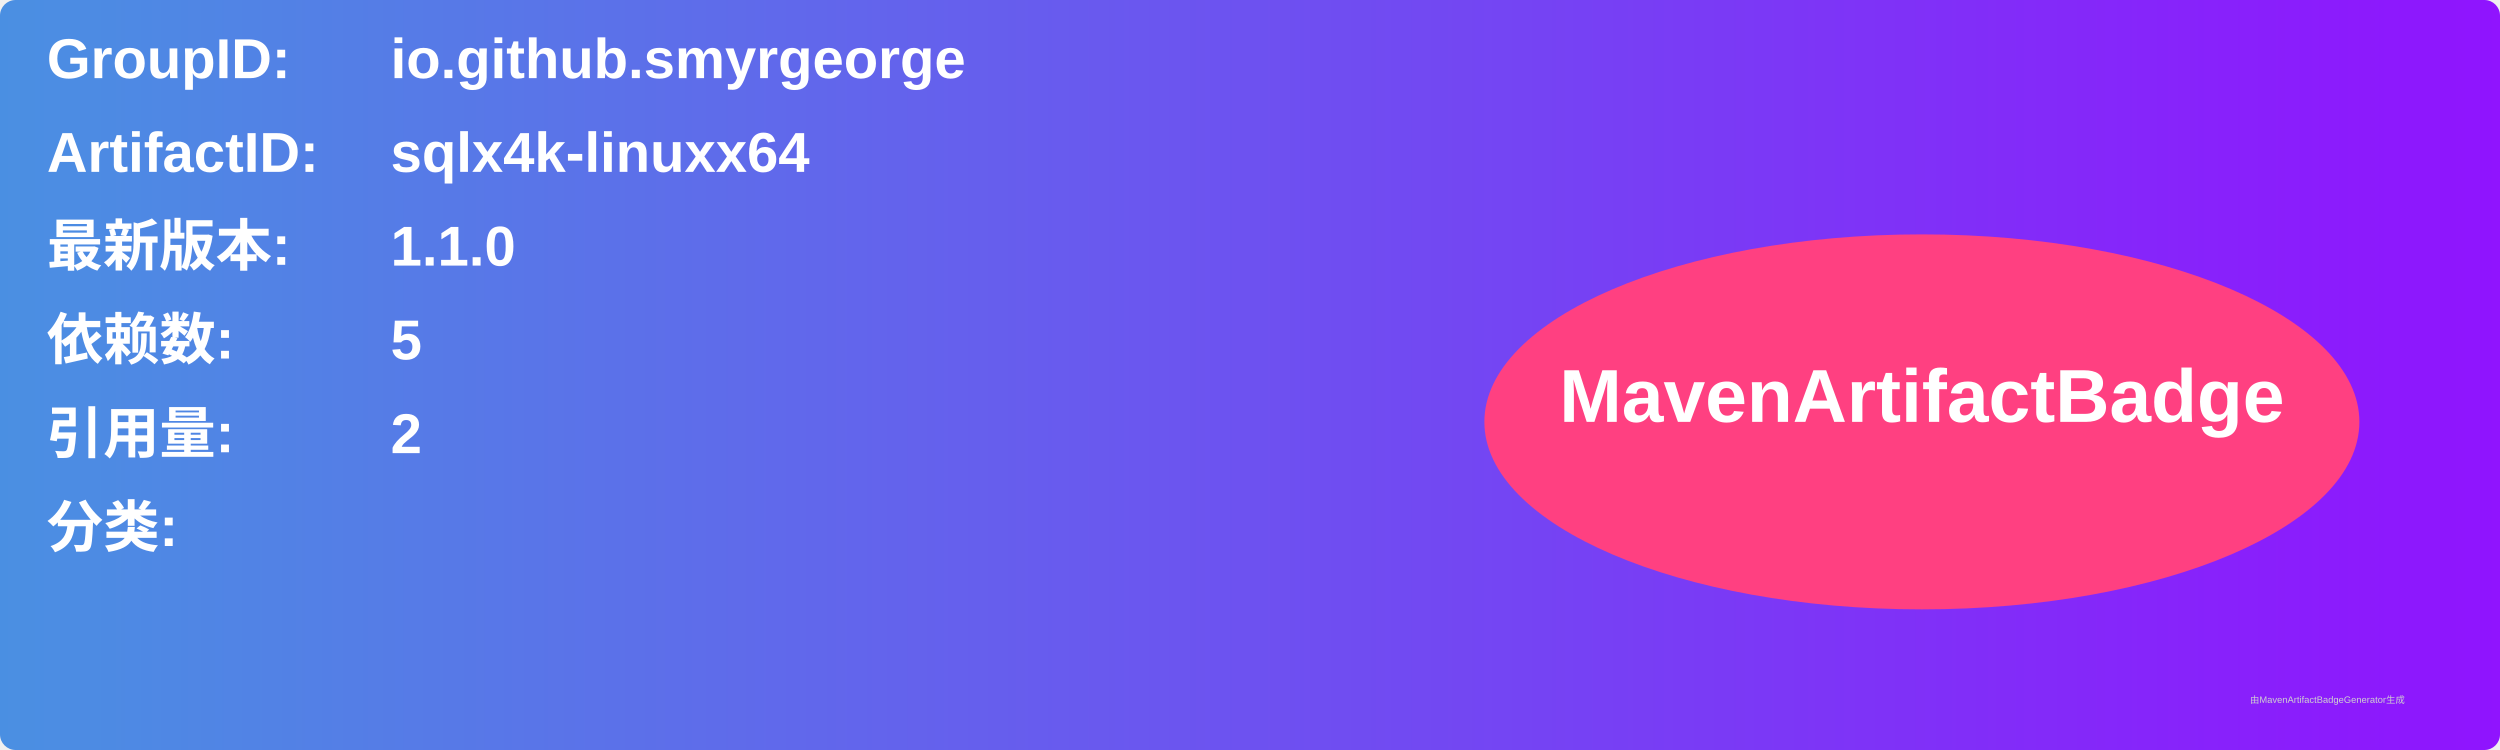
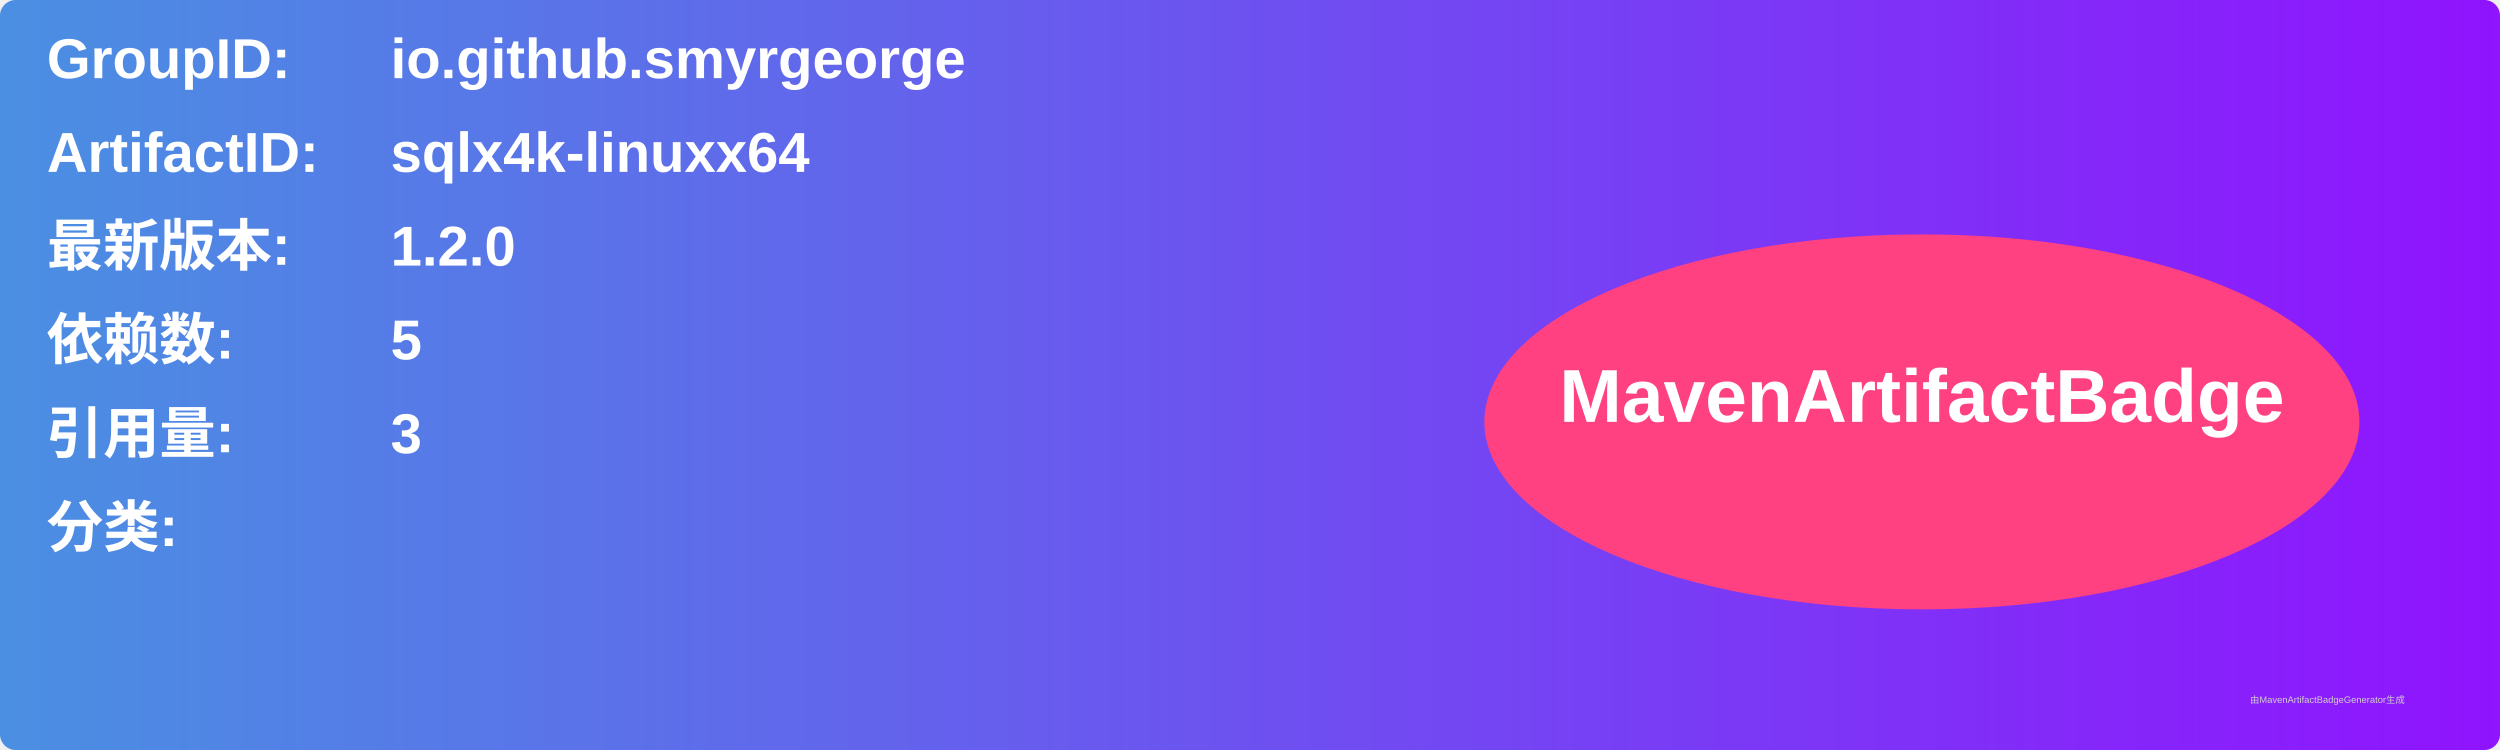
<svg xmlns="http://www.w3.org/2000/svg" width="800" height="240" viewBox="0 0 800 240">
  <linearGradient id="grad" x1="0%" y1="0%" x2="100%" y2="0%">
    <stop offset="0%" stop-color="#4a90e2" />
    <stop offset="100%" stop-color="#9013fe" />
  </linearGradient>
  <rect width="100%" height="100%" rx="5" ry="5" fill="url(#grad)" />
  <g transform="translate(15, 15)">
    <text x="0" y="10" font-family="Arial" font-size="18" fill="white" font-weight="bold" width="260">GroupID:</text>
    <text x="110" y="10" font-family="Arial" font-size="18" fill="white" font-weight="bold" width="460">io.github.smyrgeorge</text>
    <text x="0" y="40" font-family="Arial" font-size="18" fill="white" font-weight="bold" width="260">ArtifactID:</text>
    <text x="110" y="40" font-family="Arial" font-size="18" fill="white" font-weight="bold" width="460">sqlx4k-linuxx64</text>
    <text x="0" y="70" font-family="Arial" font-size="18" fill="white" font-weight="bold">最新版本:</text>
    <text x="110" y="70" font-family="Arial" font-size="18" fill="white" font-weight="bold">
-       <tspan font-weight="bold">1.1.0</tspan>
+       <tspan font-weight="bold">1.2.0</tspan>
    </text>
    <text x="0" y="100" font-family="Arial" font-size="18" fill="white" font-weight="bold">依赖数: </text>
    <text x="110" y="100" font-family="Arial" font-size="18" fill="white">
      <tspan font-weight="bold">5</tspan>
    </text>
    <text x="0" y="130" font-family="Arial" font-size="18" fill="white" font-weight="bold">引用量: </text>
    <text x="110" y="130" font-family="Arial" font-size="18" fill="white">
-       <tspan font-weight="bold">2</tspan>
+       <tspan font-weight="bold">3</tspan>
    </text>
    <text x="0" y="160" font-family="Arial" font-size="18" fill="white" font-weight="bold">分类:</text>
    <text x="10" y="190" font-family="Arial" font-size="10" fill="white">
      <tspan font-weight="bold" />
    </text>
    <ellipse cx="600" cy="120" rx="140" ry="60" fill="#ff4081" />
    <text x="600" y="120" text-anchor="middle" font-family="Arial" font-size="24" fill="white" font-weight="bold">MavenArtifactBadge</text>
  </g>
  <text x="720" y="225" font-family="Arial" font-size="3" fill="#d0d0d0">由MavenArtifactBadgeGenerator生成</text>
</svg>
